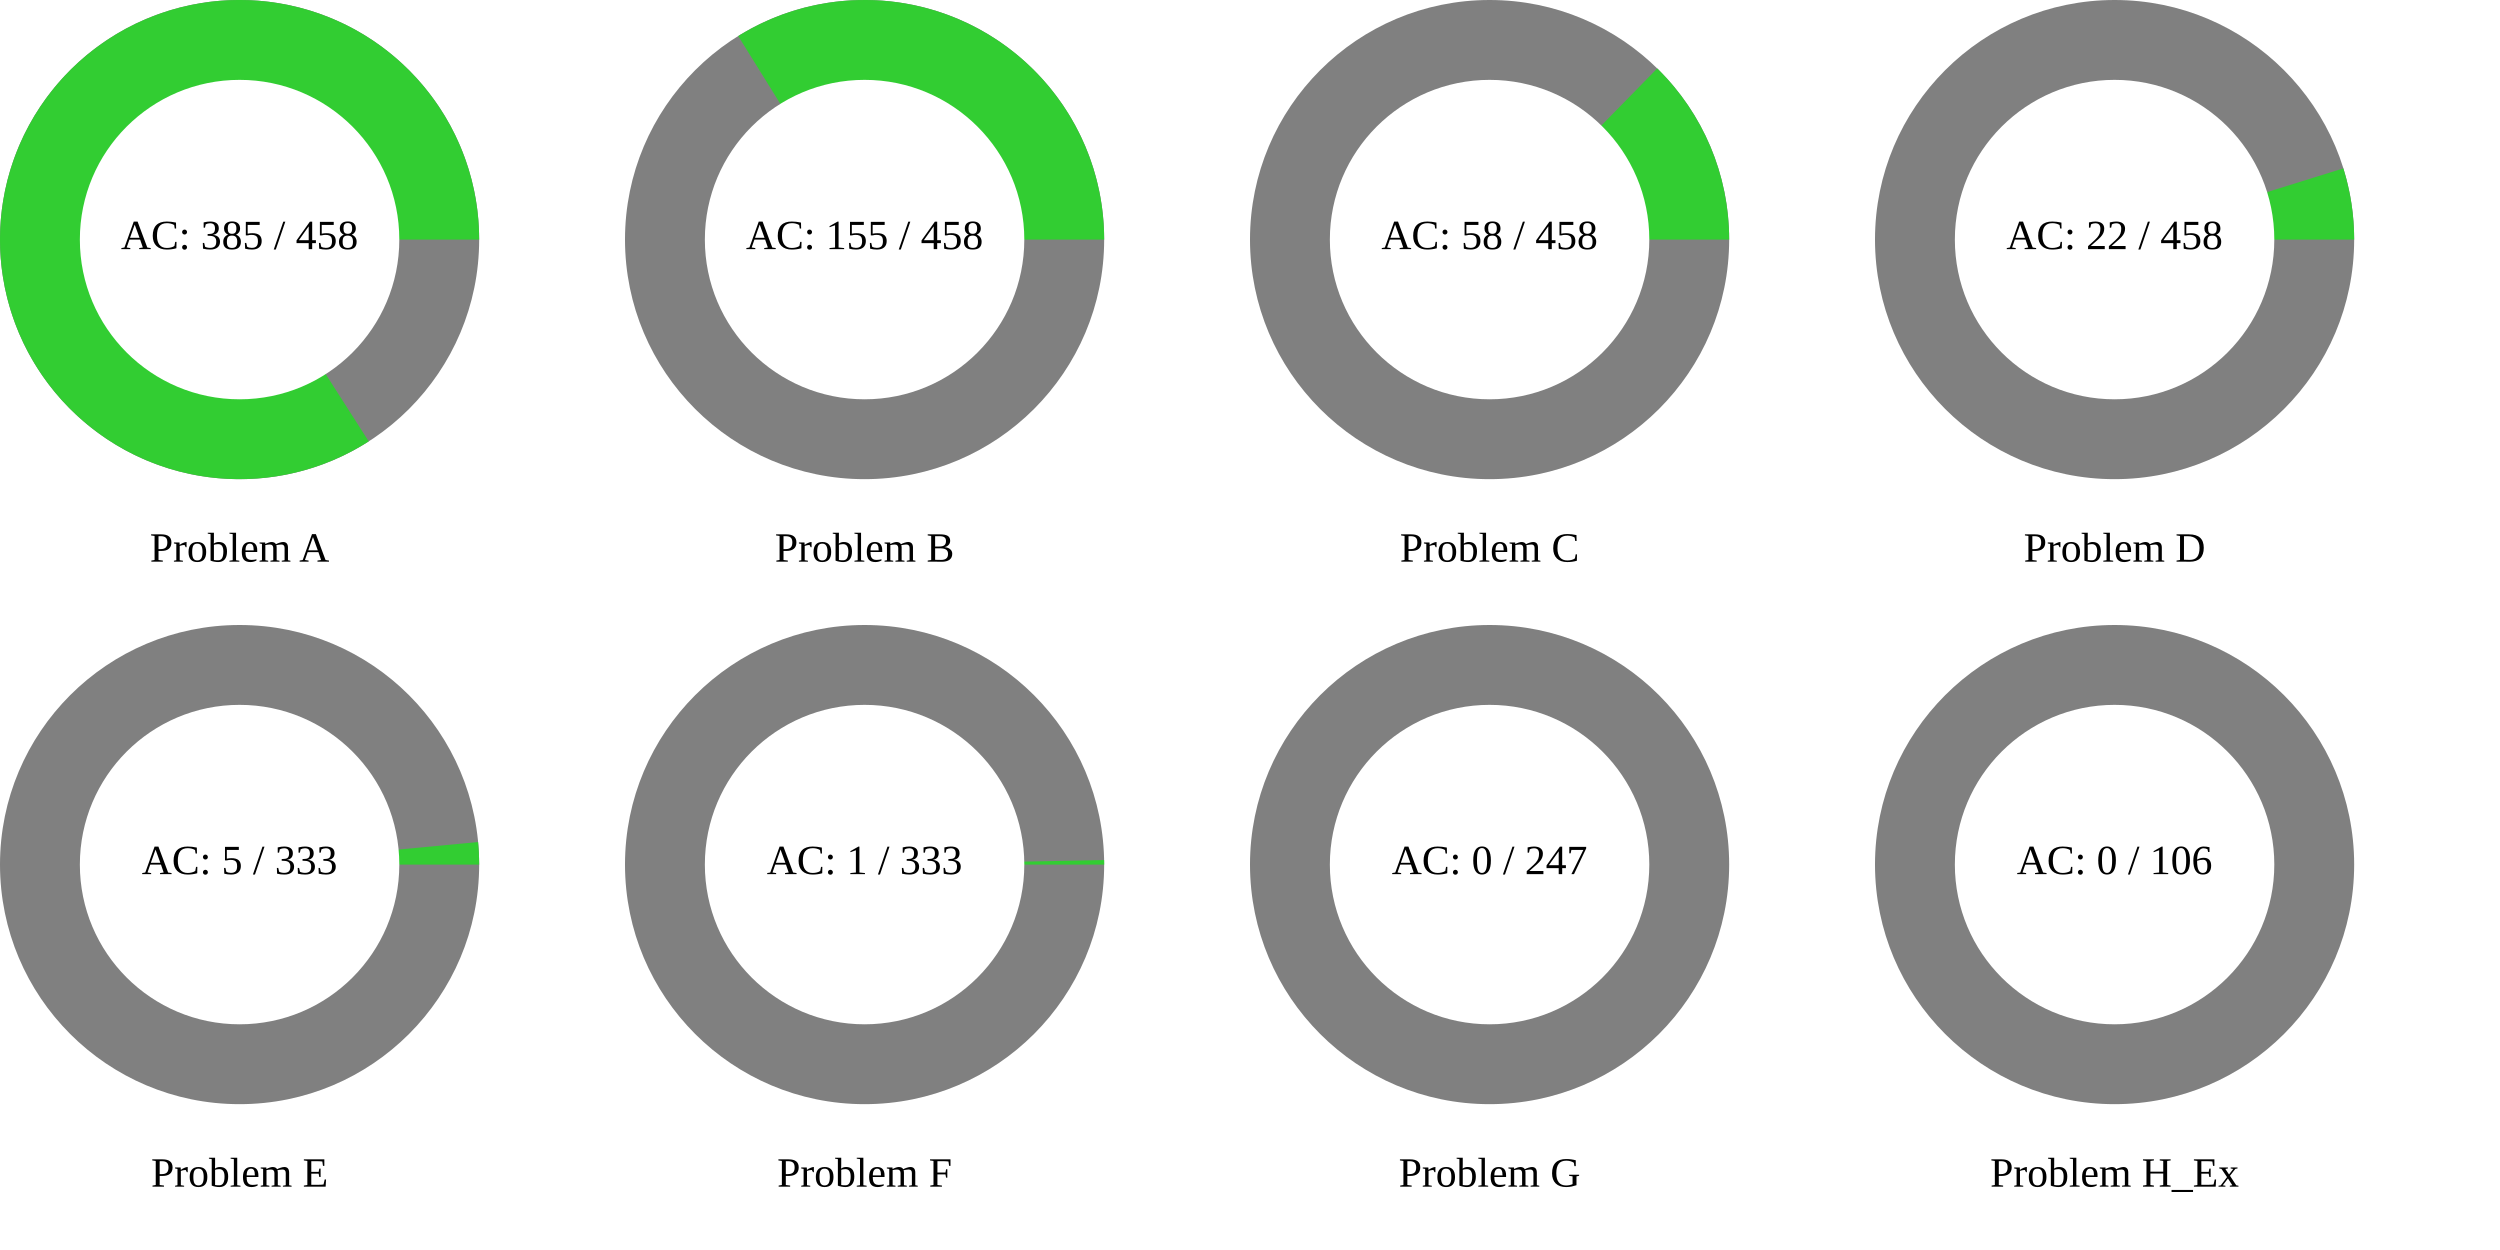
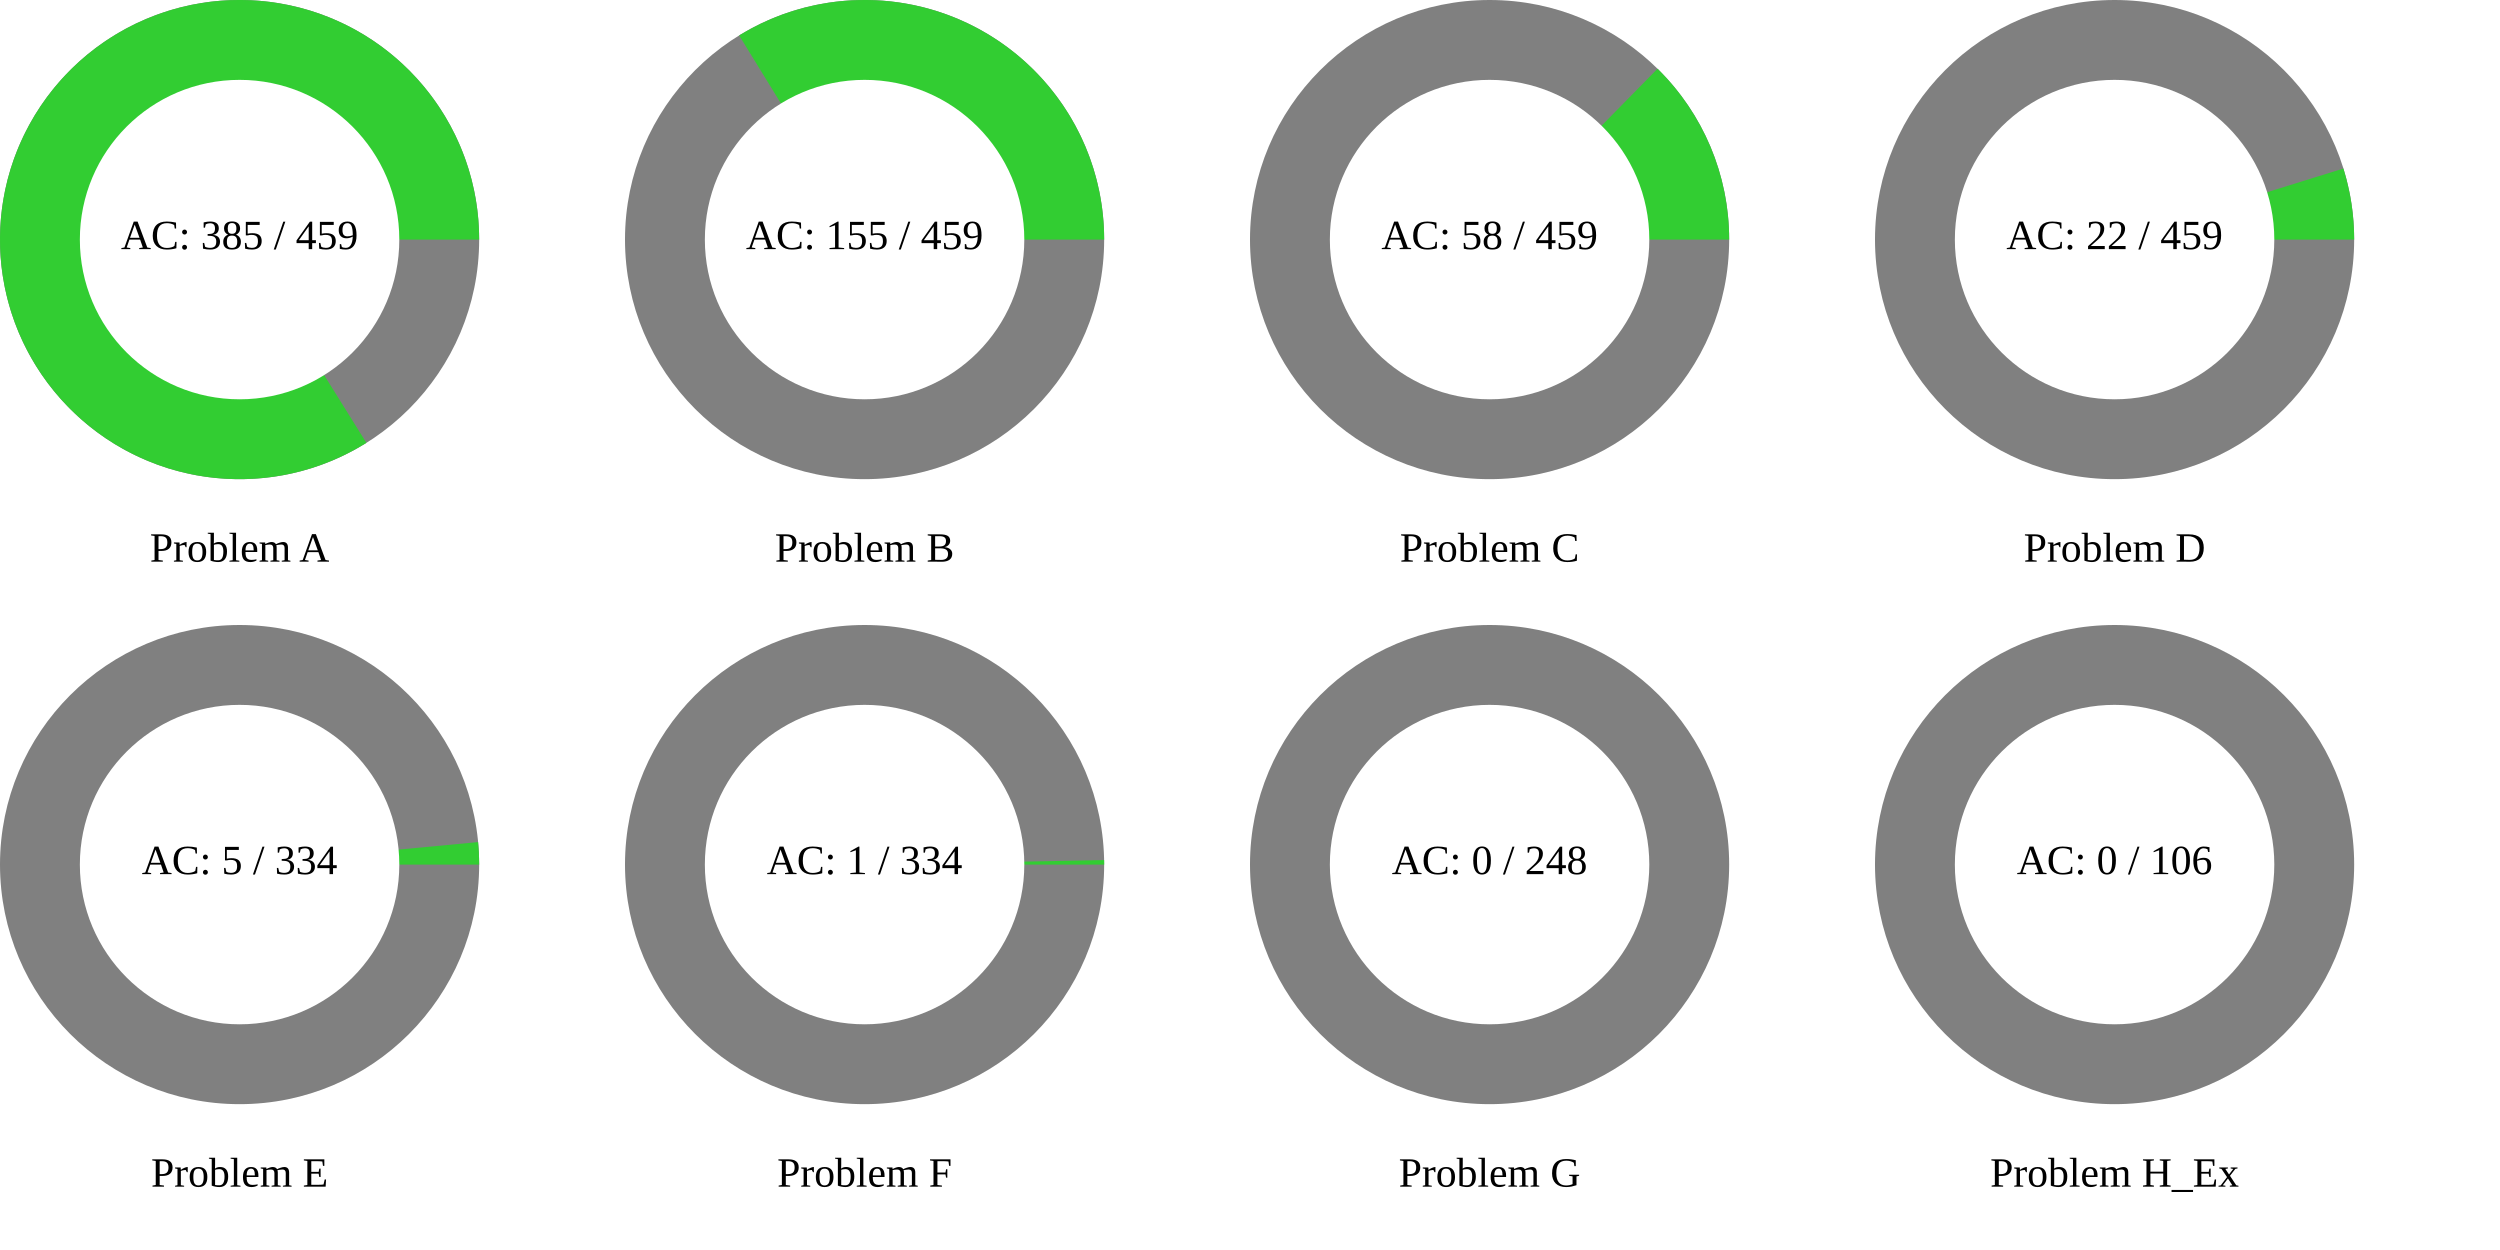
<svg xmlns="http://www.w3.org/2000/svg" width="1200" height="600" viewBox="0 0 1200 600">
  <rect x="0" y="0" width="1200" height="600" fill="rgb(255,255,255)" />
  <circle cx="115" cy="115" r="115" class="all-problem" fill="gray" />
-   <path d="M115,0A115,115,0,1,0,61.993,96.86L0,0Z" fill="rgb(50,205,50)" transform="translate(115, 115)" />
+   <path d="M115,0A115,115,0,1,0,60.874,97.567L0,0Z" fill="rgb(50,205,50)" transform="translate(115, 115)" />
  <circle cx="115" cy="115" r="76.667" fill="white" />
-   <text x="115" y="115" text-anchor="middle" dominant-baseline="middle" font-size="20px">AC: 385 / 458</text>
+   <text x="115" y="115" text-anchor="middle" dominant-baseline="middle" font-size="20px">AC: 385 / 459</text>
  <text x="115" y="265" text-anchor="middle" dominant-baseline="middle" font-size="20px">Problem A</text>
  <circle cx="415" cy="115" r="115" class="all-problem" fill="gray" />
-   <path d="M115,0A115,115,0,0,0,-60.658,-97.702L0,0Z" fill="rgb(50,205,50)" transform="translate(415, 115)" />
+   <path d="M115,0A115,115,0,0,0,-60.205,-97.982L0,0Z" fill="rgb(50,205,50)" transform="translate(415, 115)" />
  <circle cx="415" cy="115" r="76.667" fill="white" />
-   <text x="415" y="115" text-anchor="middle" dominant-baseline="middle" font-size="20px">AC: 155 / 458</text>
+   <text x="415" y="115" text-anchor="middle" dominant-baseline="middle" font-size="20px">AC: 155 / 459</text>
  <text x="415" y="265" text-anchor="middle" dominant-baseline="middle" font-size="20px">Problem B</text>
  <circle cx="715" cy="115" r="115" class="all-problem" fill="gray" />
-   <path d="M115,0A115,115,0,0,0,80.476,-82.15L0,0Z" fill="rgb(50,205,50)" transform="translate(715, 115)" />
+   <path d="M115,0A115,115,0,0,0,80.619,-82.01L0,0Z" fill="rgb(50,205,50)" transform="translate(715, 115)" />
  <circle cx="715" cy="115" r="76.667" fill="white" />
-   <text x="715" y="115" text-anchor="middle" dominant-baseline="middle" font-size="20px">AC: 58 / 458</text>
+   <text x="715" y="115" text-anchor="middle" dominant-baseline="middle" font-size="20px">AC: 58 / 459</text>
  <text x="715" y="265" text-anchor="middle" dominant-baseline="middle" font-size="20px">Problem C</text>
  <circle cx="1015" cy="115" r="115" class="all-problem" fill="gray" />
-   <path d="M115,0A115,115,0,0,0,109.802,-34.184L0,0Z" fill="rgb(50,205,50)" transform="translate(1015, 115)" />
+   <path d="M115,0A115,115,0,0,0,109.824,-34.112L0,0Z" fill="rgb(50,205,50)" transform="translate(1015, 115)" />
  <circle cx="1015" cy="115" r="76.667" fill="white" />
-   <text x="1015" y="115" text-anchor="middle" dominant-baseline="middle" font-size="20px">AC: 22 / 458</text>
+   <text x="1015" y="115" text-anchor="middle" dominant-baseline="middle" font-size="20px">AC: 22 / 459</text>
  <text x="1015" y="265" text-anchor="middle" dominant-baseline="middle" font-size="20px">Problem D</text>
  <circle cx="115" cy="415" r="115" class="all-problem" fill="gray" />
-   <path d="M115,0A115,115,0,0,0,114.489,-10.833L0,0Z" fill="rgb(50,205,50)" transform="translate(115, 415)" />
+   <path d="M115,0A115,115,0,0,0,114.492,-10.801L0,0Z" fill="rgb(50,205,50)" transform="translate(115, 415)" />
  <circle cx="115" cy="415" r="76.667" fill="white" />
-   <text x="115" y="415" text-anchor="middle" dominant-baseline="middle" font-size="20px">AC: 5 / 333</text>
+   <text x="115" y="415" text-anchor="middle" dominant-baseline="middle" font-size="20px">AC: 5 / 334</text>
  <text x="115" y="565" text-anchor="middle" dominant-baseline="middle" font-size="20px">Problem E</text>
  <circle cx="415" cy="415" r="115" class="all-problem" fill="gray" />
-   <path d="M115,0A115,115,0,0,0,114.98,-2.17L0,0Z" fill="rgb(50,205,50)" transform="translate(415, 415)" />
+   <path d="M115,0A115,115,0,0,0,114.98,-2.163L0,0Z" fill="rgb(50,205,50)" transform="translate(415, 415)" />
  <circle cx="415" cy="415" r="76.667" fill="white" />
-   <text x="415" y="415" text-anchor="middle" dominant-baseline="middle" font-size="20px">AC: 1 / 333</text>
+   <text x="415" y="415" text-anchor="middle" dominant-baseline="middle" font-size="20px">AC: 1 / 334</text>
  <text x="415" y="565" text-anchor="middle" dominant-baseline="middle" font-size="20px">Problem F</text>
  <circle cx="715" cy="415" r="115" class="all-problem" fill="gray" />
  <path d="M115,0L0,0Z" fill="rgb(50,205,50)" transform="translate(715, 415)" />
  <circle cx="715" cy="415" r="76.667" fill="white" />
-   <text x="715" y="415" text-anchor="middle" dominant-baseline="middle" font-size="20px">AC: 0 / 247</text>
+   <text x="715" y="415" text-anchor="middle" dominant-baseline="middle" font-size="20px">AC: 0 / 248</text>
  <text x="715" y="565" text-anchor="middle" dominant-baseline="middle" font-size="20px">Problem G</text>
  <circle cx="1015" cy="415" r="115" class="all-problem" fill="gray" />
  <path d="M115,0L0,0Z" fill="rgb(50,205,50)" transform="translate(1015, 415)" />
  <circle cx="1015" cy="415" r="76.667" fill="white" />
  <text x="1015" y="415" text-anchor="middle" dominant-baseline="middle" font-size="20px">AC: 0 / 106</text>
  <text x="1015" y="565" text-anchor="middle" dominant-baseline="middle" font-size="20px">Problem H_Ex</text>
</svg>
